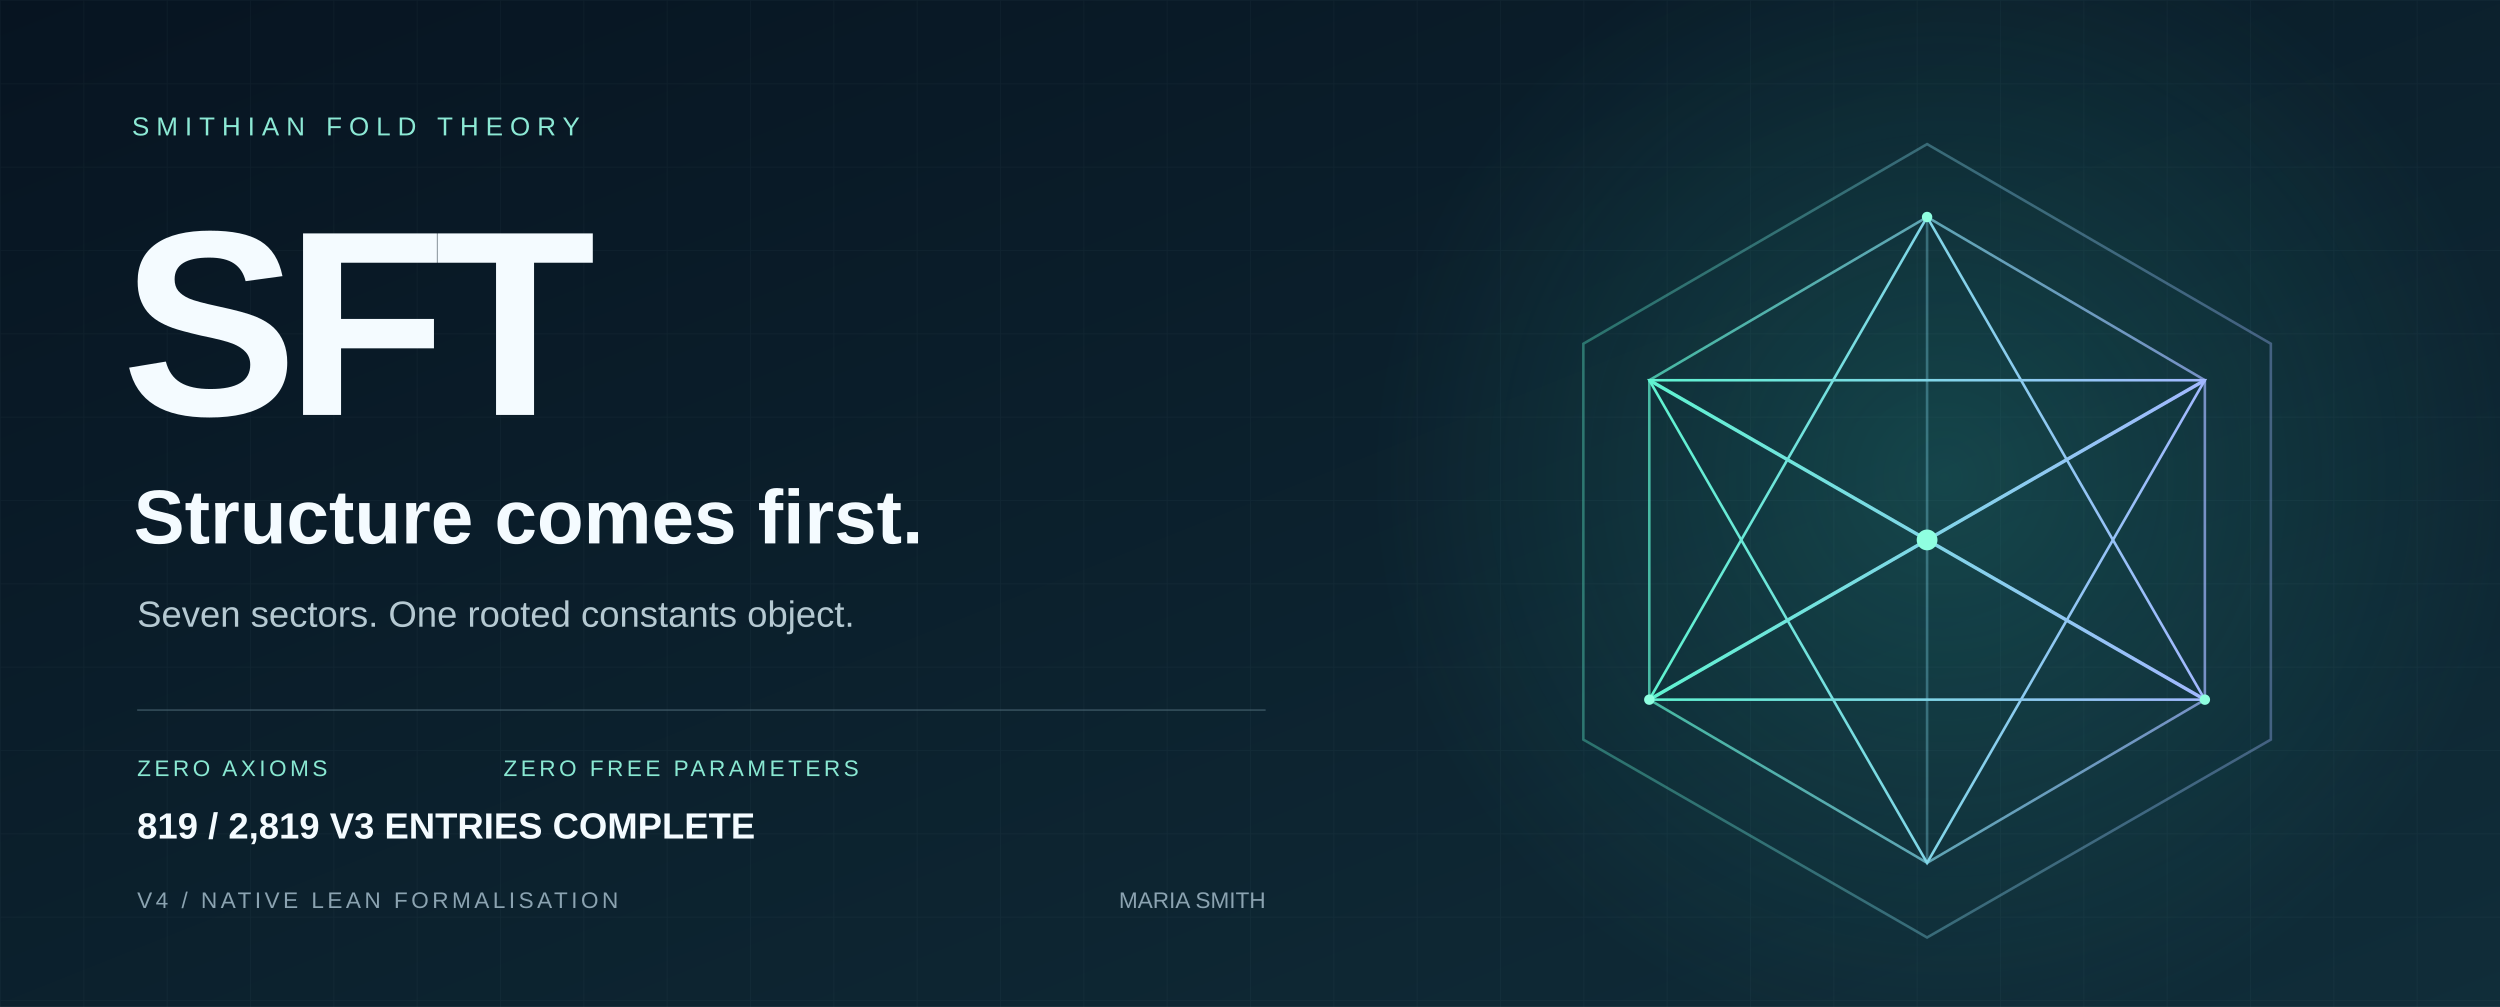
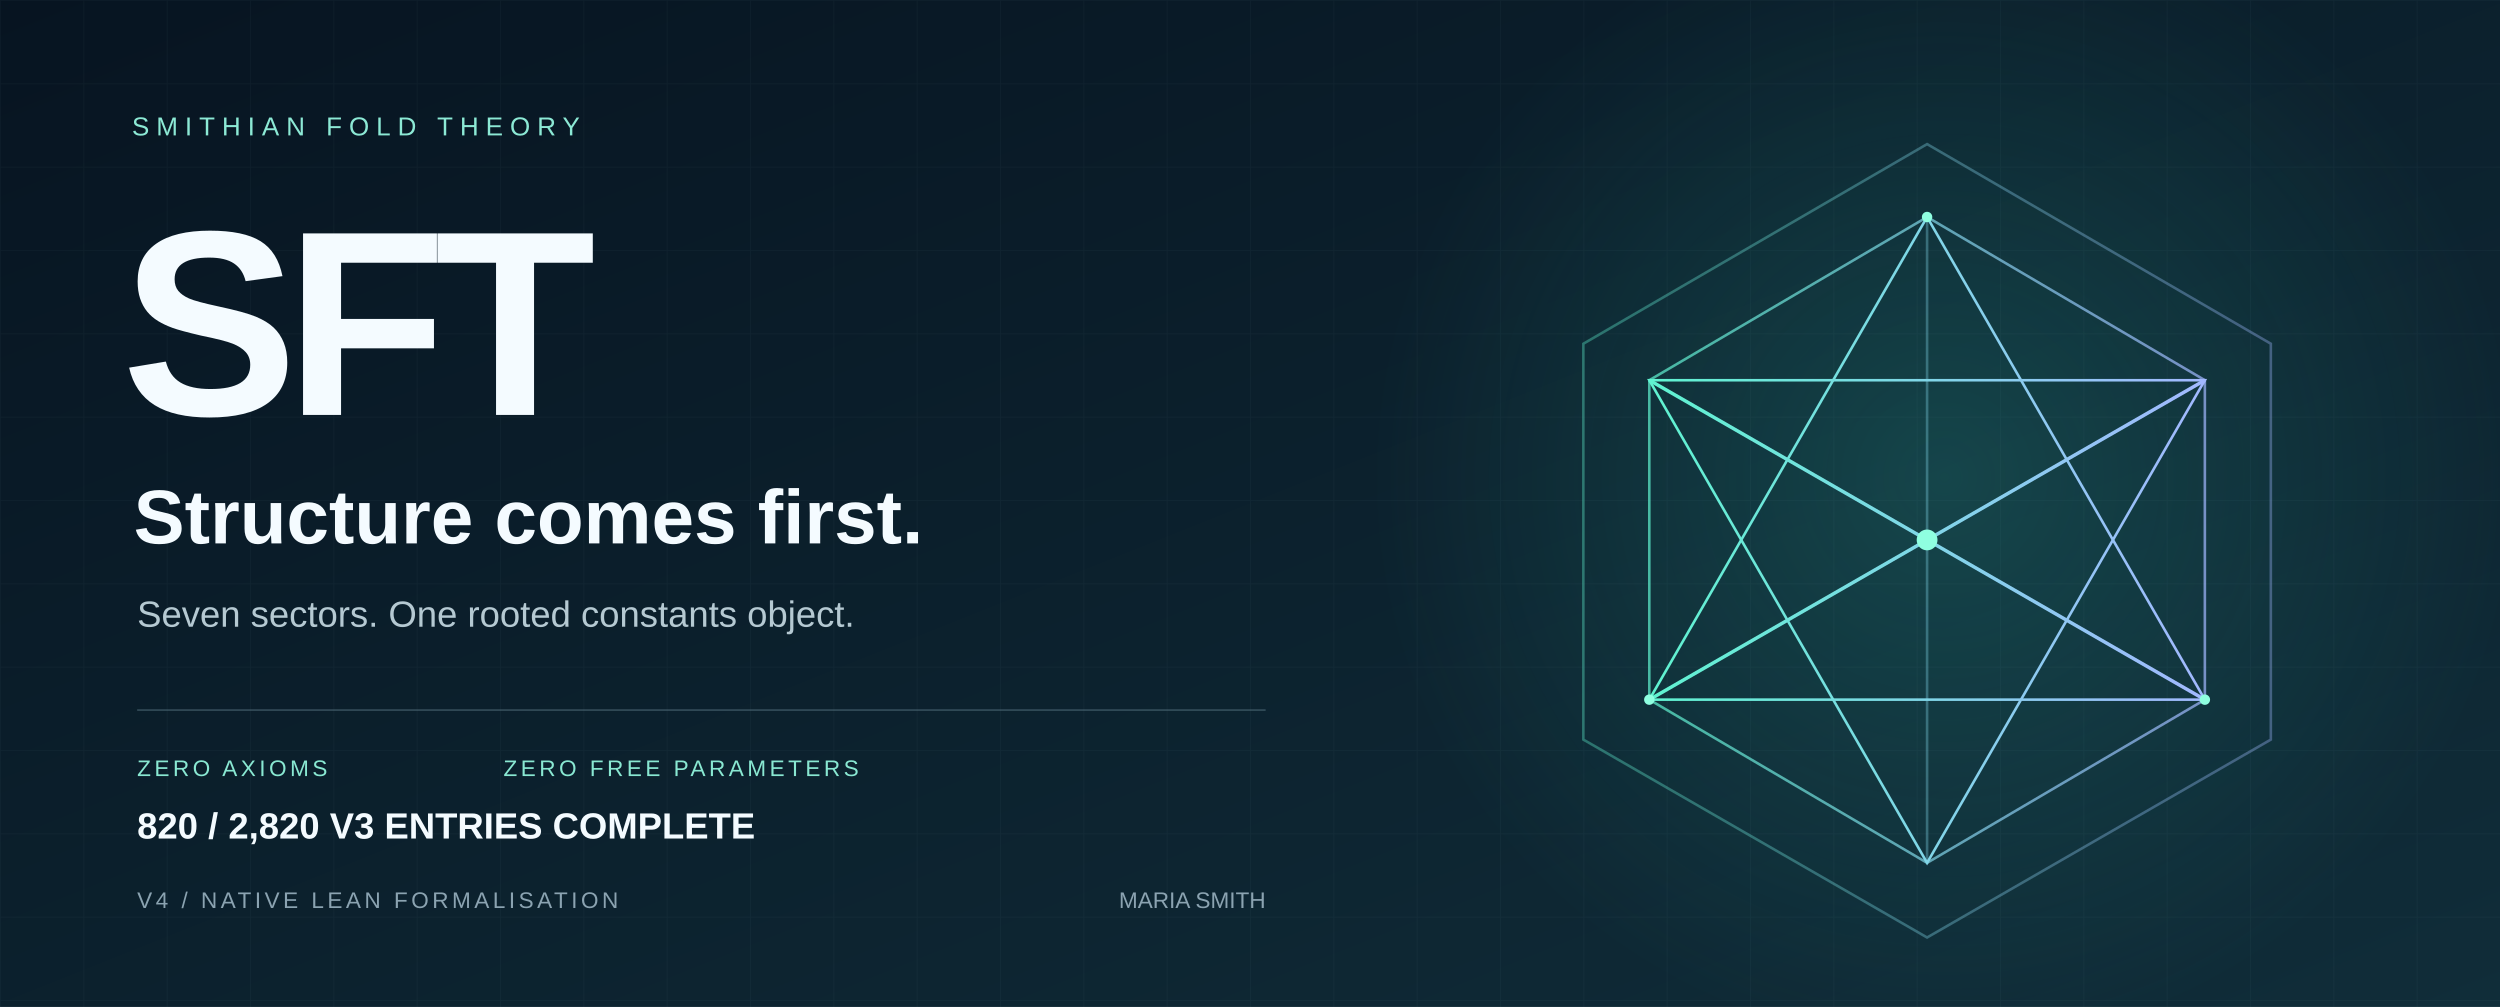
<svg xmlns="http://www.w3.org/2000/svg" width="1440" height="580" viewBox="0 0 1440 580" role="img" aria-labelledby="title desc">
  <defs>
    <linearGradient id="bg" x2="1" y2="1">
      <stop stop-color="#071421" />
      <stop offset="1" stop-color="#102d39" />
    </linearGradient>
    <linearGradient id="edge">
      <stop stop-color="#5ff3d0" />
      <stop offset="1" stop-color="#a2b8ff" />
    </linearGradient>
    <radialGradient id="glow">
      <stop stop-color="#36ccb4" stop-opacity=".2" />
      <stop offset="1" stop-color="#36ccb4" stop-opacity="0" />
    </radialGradient>
    <pattern id="grid" width="48" height="48" patternUnits="userSpaceOnUse">
      <path d="M48 0H0V48" fill="none" stroke="#c6eee7" stroke-opacity=".035" />
    </pattern>
  </defs>
  <path fill="url(#bg)" d="M0 0h1440v580H0z" />
  <path fill="url(#grid)" d="M0 0h1440v580H0z" />
  <circle cx="1120" cy="275" r="330" fill="url(#glow)" />
  <g fill="none" stroke="url(#edge)" stroke-width="1.5">
    <path d="M1110 83 1308 198 1308 426 1110 540 912 426 912 198Z" opacity=".36" />
    <path d="m1110 125 160 94v184l-160 94-160-94V219Z" opacity=".7" />
    <path d="m1110 125 0 372M950 219l320 184M1270 219 950 403" opacity=".35" />
    <path d="m1110 125 160 278-320 0Z" />
    <path d="m1110 497 160-278-320 0Z" />
    <path d="m950 219 160 92 160-92M950 403l160-92 160 92" stroke-width="2" />
  </g>
  <circle cx="1110" cy="311" r="6" fill="#8fffe0" />
  <g fill="#8fffe0">
    <circle cx="1110" cy="125" r="3" />
    <circle cx="950" cy="403" r="3" />
    <circle cx="1270" cy="403" r="3" />
  </g>
  <g font-family="Arial, Helvetica, sans-serif">
    <text x="76" y="78" fill="#8ce9d5" font-size="15" letter-spacing="4">SMITHIAN FOLD THEORY</text>
    <text x="70" y="239" fill="#f4fbff" font-weight="700" font-size="152" letter-spacing="-7">SFT</text>
    <text x="77" y="313" fill="#f4fbff" font-size="44" font-weight="600">Structure comes first.</text>
    <text x="79" y="361" fill="#b5c9d2" font-size="21">Seven sectors. One rooted constants object.</text>
    <path d="M79 409H729" stroke="#587482" stroke-opacity=".5" />
    <text x="79" y="447" fill="#89e8d2" font-size="13" letter-spacing="2">ZERO AXIOMS</text>
    <text x="290" y="447" fill="#89e8d2" font-size="13" letter-spacing="2">ZERO FREE PARAMETERS</text>
    <text x="79" y="523" fill="#8ba3b1" font-size="13" letter-spacing="2">V4 / NATIVE LEAN FORMALISATION</text>
    <text x="729" y="523" fill="#8ba3b1" font-size="13" text-anchor="end">MARIA SMITH</text>
-     <text x="79" y="483" fill="#f4fbff" font-size="21" font-weight="600">819 / 2,819 V3 ENTRIES COMPLETE</text>
+     <text x="79" y="483" fill="#f4fbff" font-size="21" font-weight="600">820 / 2,820 V3 ENTRIES COMPLETE</text>
  </g>
</svg>
